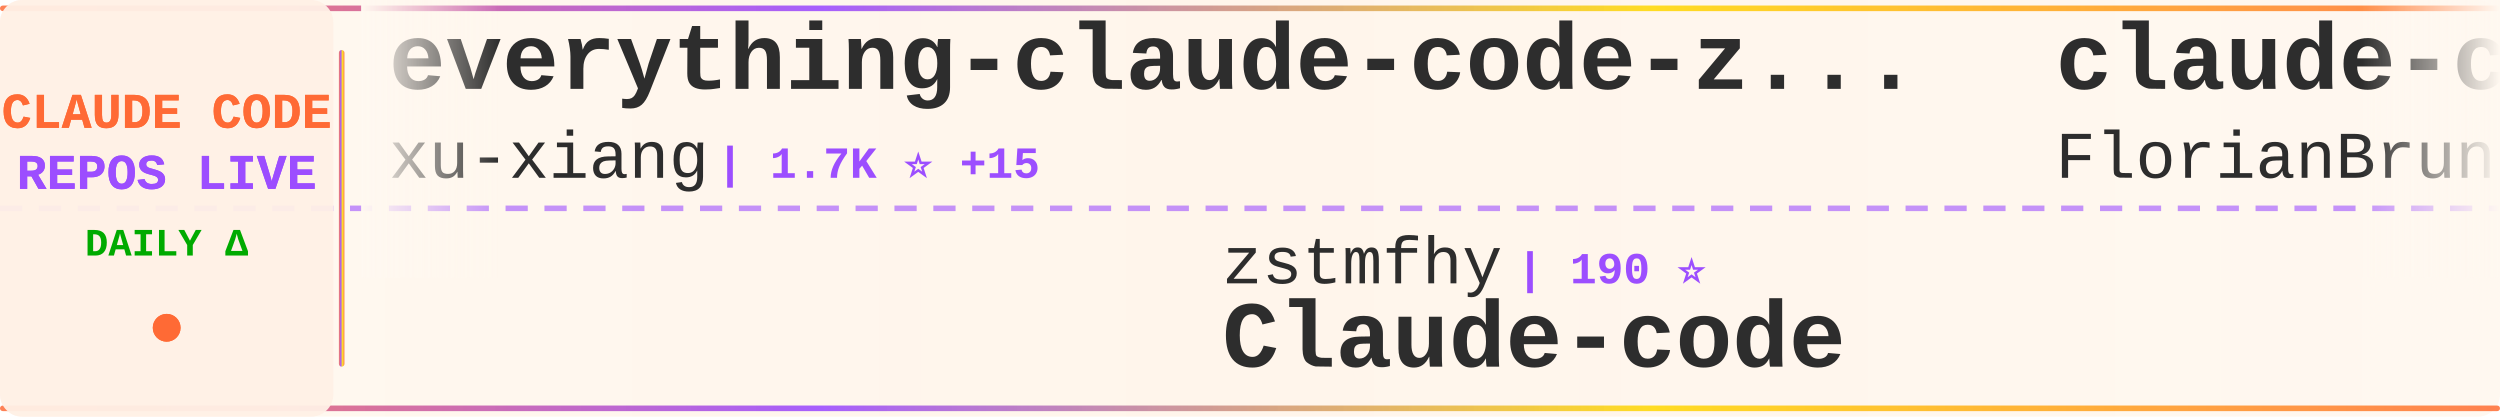
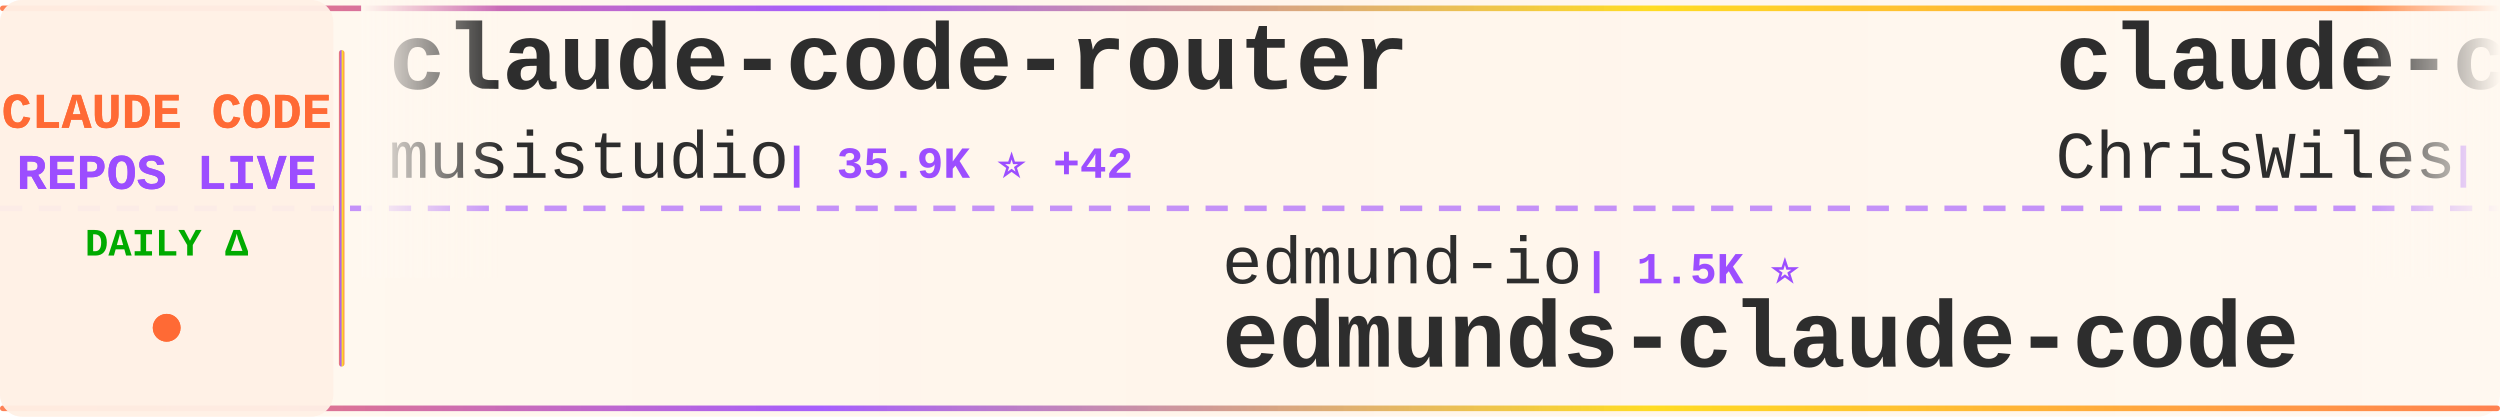
<svg xmlns="http://www.w3.org/2000/svg" width="900" height="150">
  <defs>
    <linearGradient id="tickerBg" x1="0%" y1="0%" x2="100%" y2="0%">
      <stop offset="0%" style="stop-color:#fff8f0;stop-opacity:0.98" />
      <stop offset="50%" style="stop-color:#fff5eb;stop-opacity:1" />
      <stop offset="100%" style="stop-color:#fff8f0;stop-opacity:0.98" />
    </linearGradient>
    <linearGradient id="borderGrad" x1="0%" y1="0%" x2="100%" y2="0%">
      <stop offset="0%" style="stop-color:#FF6B35;stop-opacity:0.85">
        <animate attributeName="stop-opacity" values="0.85;1;0.85" dur="2s" repeatCount="indefinite" />
      </stop>
      <stop offset="33%" style="stop-color:#9C4EFF;stop-opacity:0.9">
        <animate attributeName="stop-opacity" values="0.9;1;0.9" dur="2.2s" repeatCount="indefinite" />
      </stop>
      <stop offset="66%" style="stop-color:#FFD700;stop-opacity:0.85">
        <animate attributeName="stop-opacity" values="0.85;1;0.85" dur="1.8s" repeatCount="indefinite" />
      </stop>
      <stop offset="100%" style="stop-color:#FF6B35;stop-opacity:0.85">
        <animate attributeName="stop-opacity" values="0.85;1;0.85" dur="2s" repeatCount="indefinite" />
      </stop>
    </linearGradient>
    <filter id="textGlow">
      <feGaussianBlur stdDeviation="0.15" result="coloredBlur" />
      <feMerge>
        <feMergeNode in="coloredBlur" />
        <feMergeNode in="SourceGraphic" />
      </feMerge>
    </filter>
    <filter id="metricGlow">
      <feGaussianBlur stdDeviation="0.2" result="coloredBlur" />
      <feMerge>
        <feMergeNode in="coloredBlur" />
        <feMergeNode in="SourceGraphic" />
      </feMerge>
    </filter>
    <linearGradient id="leftFade" x1="0%" y1="0%" x2="100%" y2="0%">
      <stop offset="0%" style="stop-color:#fff8f0;stop-opacity:1" />
      <stop offset="100%" style="stop-color:#fff8f0;stop-opacity:0" />
    </linearGradient>
    <linearGradient id="rightFade" x1="0%" y1="0%" x2="100%" y2="0%">
      <stop offset="0%" style="stop-color:#fff8f0;stop-opacity:0" />
      <stop offset="100%" style="stop-color:#fff8f0;stop-opacity:1" />
    </linearGradient>
  </defs>
  <rect width="900" height="150" fill="url(#tickerBg)" rx="8" />
  <rect x="0" y="2" width="900" height="2" fill="url(#borderGrad)" rx="1" />
  <rect x="0" y="146" width="900" height="2" fill="url(#borderGrad)" rx="1" />
  <line x1="0" y1="75" x2="900" y2="75" stroke="#9C4EFF" stroke-width="2" stroke-dasharray="8 6" opacity="0.6" />
  <rect x="0" y="0" width="120" height="150" fill="#fff0e6" opacity="0.95" rx="8" />
  <text x="60" y="46" font-family="'Courier New', monospace" font-size="18" font-weight="bold" fill="#FF6B35" text-anchor="middle" filter="url(#textGlow)">
    CLAUDE CODE
  </text>
  <text x="60" y="68" font-family="'Courier New', monospace" font-size="18" font-weight="bold" fill="#9C4EFF" text-anchor="middle" filter="url(#textGlow)">
    REPOS LIVE
  </text>
  <text x="60" y="92" font-family="'Courier New', monospace" font-size="14" font-weight="bold" fill="#00aa00" text-anchor="middle">
    DAILY Δ
  </text>
  <circle cx="60" cy="118" r="5" fill="#FF6B35" filter="url(#metricGlow)">
    <animate attributeName="r" values="4;6;4" dur="1.5s" repeatCount="indefinite" />
    <animate attributeName="opacity" values="0.6;1;0.6" dur="1.5s" repeatCount="indefinite" />
  </circle>
  <rect x="122" y="18" width="2" height="114" fill="url(#borderGrad)" rx="1" />
  <clipPath id="tickerClip">
    <rect x="130" y="0" width="770" height="150" />
  </clipPath>
  <g clip-path="url(#tickerClip)">
    <g id="tickerItems">
      <animateTransform attributeName="transform" attributeType="XML" type="translate" from="0 0" to="-3000 0" dur="54s" repeatCount="indefinite" />
      <g transform="translate(0, 0)">
-         <text x="140" y="32" font-family="'Courier New', monospace" font-size="34" font-weight="bold" fill="#2d2d2d">everything-claude-code-z...</text>
-         <text x="140" y="64" font-family="'Courier New', monospace" font-size="24" font-weight="normal" fill="#2d2d2d" opacity="1.0">xu-xiang</text>
-         <text x="258" y="64" font-family="'Courier New', monospace" font-size="16" font-weight="bold" fill="#9C4EFF"> | 1.7K ⭐ +15</text>
+         <text x="140" y="32" font-family="'Courier New', monospace" font-size="34" font-weight="bold" fill="#2d2d2d">claude-code-router</text>
+         <text x="140" y="64" font-family="'Courier New', monospace" font-size="24" font-weight="normal" fill="#2d2d2d" opacity="1.0">musistudio</text>
+         <text x="282" y="64" font-family="'Courier New', monospace" font-size="16" font-weight="bold" fill="#9C4EFF"> | 35.9K ⭐ +42</text>
      </g>
      <g transform="translate(300, 0)">
-         <text x="140" y="102" font-family="'Courier New', monospace" font-size="24" font-weight="normal" fill="#2d2d2d" opacity="1.0">zstmfhy</text>
-         <text x="246" y="102" font-family="'Courier New', monospace" font-size="16" font-weight="bold" fill="#9C4EFF"> | 190 ⭐</text>
-         <text x="140" y="132" font-family="'Courier New', monospace" font-size="34" font-weight="bold" fill="#2d2d2d">Claude-code</text>
+         <text x="140" y="102" font-family="'Courier New', monospace" font-size="24" font-weight="normal" fill="#2d2d2d" opacity="1.0">edmund-io</text>
+         <text x="270" y="102" font-family="'Courier New', monospace" font-size="16" font-weight="bold" fill="#9C4EFF"> | 1.5K ⭐</text>
+         <text x="140" y="132" font-family="'Courier New', monospace" font-size="34" font-weight="bold" fill="#2d2d2d">edmunds-claude-code</text>
      </g>
      <g transform="translate(600, 0)">
-         <text x="140" y="32" font-family="'Courier New', monospace" font-size="34" font-weight="bold" fill="#2d2d2d">claude-code-ultimate-gui...</text>
-         <text x="140" y="64" font-family="'Courier New', monospace" font-size="24" font-weight="normal" fill="#2d2d2d" opacity="1.0">FlorianBruniaux</text>
-         <text x="342" y="64" font-family="'Courier New', monospace" font-size="16" font-weight="bold" fill="#9C4EFF"> | 5.5K ⭐ +9</text>
+         <text x="140" y="32" font-family="'Courier New', monospace" font-size="34" font-weight="bold" fill="#2d2d2d">claude-code-showcase</text>
+         <text x="140" y="64" font-family="'Courier New', monospace" font-size="24" font-weight="normal" fill="#2d2d2d" opacity="1.0">ChrisWiles</text>
+         <text x="282" y="64" font-family="'Courier New', monospace" font-size="16" font-weight="bold" fill="#9C4EFF"> | 6.0K ⭐</text>
      </g>
      <g transform="translate(900, 0)">
-         <text x="140" y="102" font-family="'Courier New', monospace" font-size="24" font-weight="normal" fill="#2d2d2d" opacity="1.0">anthropics</text>
-         <text x="282" y="102" font-family="'Courier New', monospace" font-size="16" font-weight="bold" fill="#9C4EFF"> | 8.4K ⭐ +5</text>
-         <text x="140" y="132" font-family="'Courier New', monospace" font-size="34" font-weight="bold" fill="#2d2d2d">claude-code-action</text>
+         <text x="140" y="102" font-family="'Courier New', monospace" font-size="24" font-weight="normal" fill="#2d2d2d" opacity="1.0">shanraisshan</text>
+         <text x="306" y="102" font-family="'Courier New', monospace" font-size="16" font-weight="bold" fill="#9C4EFF"> | 63.1K ⭐ +68</text>
+         <text x="140" y="132" font-family="'Courier New', monospace" font-size="34" font-weight="bold" fill="#2d2d2d">claude-code-best-practic...</text>
      </g>
      <g transform="translate(1200, 0)">
-         <text x="140" y="32" font-family="'Courier New', monospace" font-size="34" font-weight="bold" fill="#2d2d2d">my-claude-code-setup</text>
-         <text x="140" y="64" font-family="'Courier New', monospace" font-size="24" font-weight="normal" fill="#2d2d2d" opacity="1.0">centminmod</text>
-         <text x="282" y="64" font-family="'Courier New', monospace" font-size="16" font-weight="bold" fill="#9C4EFF"> | 2.5K ⭐ +3</text>
+         <text x="140" y="32" font-family="'Courier New', monospace" font-size="34" font-weight="bold" fill="#2d2d2d">claude-code-my-workflow</text>
+         <text x="140" y="64" font-family="'Courier New', monospace" font-size="24" font-weight="normal" fill="#2d2d2d" opacity="1.0">pedrohcgs</text>
+         <text x="270" y="64" font-family="'Courier New', monospace" font-size="16" font-weight="bold" fill="#9C4EFF"> | 1.4K ⭐ +2</text>
      </g>
      <g transform="translate(1500, 0)">
-         <text x="140" y="102" font-family="'Courier New', monospace" font-size="24" font-weight="normal" fill="#2d2d2d" opacity="1.0">KPR111</text>
-         <text x="234" y="102" font-family="'Courier New', monospace" font-size="16" font-weight="bold" fill="#9C4EFF"> | 18 ⭐</text>
-         <text x="140" y="132" font-family="'Courier New', monospace" font-size="34" font-weight="bold" fill="#2d2d2d">Claude-Code</text>
+         <text x="140" y="102" font-family="'Courier New', monospace" font-size="24" font-weight="normal" fill="#2d2d2d" opacity="1.0">hangsman</text>
+         <text x="258" y="102" font-family="'Courier New', monospace" font-size="16" font-weight="bold" fill="#9C4EFF"> | 788 ⭐</text>
+         <text x="140" y="132" font-family="'Courier New', monospace" font-size="34" font-weight="bold" fill="#2d2d2d">claude-code-source</text>
      </g>
      <g transform="translate(1800, 0)">
-         <text x="140" y="32" font-family="'Courier New', monospace" font-size="34" font-weight="bold" fill="#2d2d2d">claude-code-proxy</text>
-         <text x="140" y="64" font-family="'Courier New', monospace" font-size="24" font-weight="normal" fill="#2d2d2d" opacity="1.0">fuergaosi233</text>
-         <text x="306" y="64" font-family="'Courier New', monospace" font-size="16" font-weight="bold" fill="#9C4EFF"> | 2.7K ⭐ +2</text>
+         <text x="140" y="32" font-family="'Courier New', monospace" font-size="34" font-weight="bold" fill="#2d2d2d">arcads-claude-code</text>
+         <text x="140" y="64" font-family="'Courier New', monospace" font-size="24" font-weight="normal" fill="#2d2d2d" opacity="1.0">krusemediallc</text>
+         <text x="318" y="64" font-family="'Courier New', monospace" font-size="16" font-weight="bold" fill="#9C4EFF"> | 1.0K ⭐ +2</text>
      </g>
      <g transform="translate(2100, 0)">
-         <text x="140" y="102" font-family="'Courier New', monospace" font-size="24" font-weight="normal" fill="#2d2d2d" opacity="1.0">Windy3f3f3f3f</text>
-         <text x="318" y="102" font-family="'Courier New', monospace" font-size="16" font-weight="bold" fill="#9C4EFF"> | 2.4K ⭐ +7</text>
-         <text x="140" y="132" font-family="'Courier New', monospace" font-size="34" font-weight="bold" fill="#2d2d2d">claude-code-from-scratch</text>
+         <text x="140" y="102" font-family="'Courier New', monospace" font-size="24" font-weight="normal" fill="#2d2d2d" opacity="1.0">andrew-kramer-inno</text>
+         <text x="378" y="102" font-family="'Courier New', monospace" font-size="16" font-weight="bold" fill="#9C4EFF"> | 595 ⭐</text>
+         <text x="140" y="132" font-family="'Courier New', monospace" font-size="34" font-weight="bold" fill="#2d2d2d">claude-code-source-build</text>
      </g>
      <g transform="translate(2400, 0)">
-         <text x="140" y="32" font-family="'Courier New', monospace" font-size="34" font-weight="bold" fill="#2d2d2d">claude-code-from-source</text>
-         <text x="140" y="64" font-family="'Courier New', monospace" font-size="24" font-weight="normal" fill="#2d2d2d" opacity="1.0">alejandrobalderas</text>
-         <text x="366" y="64" font-family="'Courier New', monospace" font-size="16" font-weight="bold" fill="#9C4EFF"> | 2.7K ⭐ +2</text>
+         <text x="140" y="32" font-family="'Courier New', monospace" font-size="34" font-weight="bold" fill="#2d2d2d">claude-code-infrastructu...</text>
+         <text x="140" y="64" font-family="'Courier New', monospace" font-size="24" font-weight="normal" fill="#2d2d2d" opacity="1.0">diet103</text>
+         <text x="246" y="64" font-family="'Courier New', monospace" font-size="16" font-weight="bold" fill="#9C4EFF"> | 9.9K ⭐ +122</text>
      </g>
      <g transform="translate(2700, 0)">
-         <text x="140" y="102" font-family="'Courier New', monospace" font-size="24" font-weight="normal" fill="#2d2d2d" opacity="1.0">anthropics</text>
-         <text x="282" y="102" font-family="'Courier New', monospace" font-size="16" font-weight="bold" fill="#9C4EFF"> | 5.6K ⭐ +5</text>
-         <text x="140" y="132" font-family="'Courier New', monospace" font-size="34" font-weight="bold" fill="#2d2d2d">claude-code-security-rev...</text>
+         <text x="140" y="102" font-family="'Courier New', monospace" font-size="24" font-weight="normal" fill="#2d2d2d" opacity="1.0">affaan-m</text>
+         <text x="258" y="102" font-family="'Courier New', monospace" font-size="16" font-weight="bold" fill="#9C4EFF"> | 231.4K ⭐ +382</text>
+         <text x="140" y="132" font-family="'Courier New', monospace" font-size="34" font-weight="bold" fill="#2d2d2d">ECC</text>
      </g>
      <g transform="translate(3000, 0)">
-         <text x="140" y="32" font-family="'Courier New', monospace" font-size="34" font-weight="bold" fill="#2d2d2d">everything-claude-code-z...</text>
-         <text x="140" y="64" font-family="'Courier New', monospace" font-size="24" font-weight="normal" fill="#2d2d2d" opacity="1.0">xu-xiang</text>
-         <text x="258" y="64" font-family="'Courier New', monospace" font-size="16" font-weight="bold" fill="#9C4EFF"> | 1.7K ⭐ +15</text>
+         <text x="140" y="32" font-family="'Courier New', monospace" font-size="34" font-weight="bold" fill="#2d2d2d">claude-code-router</text>
+         <text x="140" y="64" font-family="'Courier New', monospace" font-size="24" font-weight="normal" fill="#2d2d2d" opacity="1.0">musistudio</text>
+         <text x="282" y="64" font-family="'Courier New', monospace" font-size="16" font-weight="bold" fill="#9C4EFF"> | 35.9K ⭐ +42</text>
      </g>
      <g transform="translate(3300, 0)">
-         <text x="140" y="102" font-family="'Courier New', monospace" font-size="24" font-weight="normal" fill="#2d2d2d" opacity="1.0">zstmfhy</text>
-         <text x="246" y="102" font-family="'Courier New', monospace" font-size="16" font-weight="bold" fill="#9C4EFF"> | 190 ⭐</text>
-         <text x="140" y="132" font-family="'Courier New', monospace" font-size="34" font-weight="bold" fill="#2d2d2d">Claude-code</text>
+         <text x="140" y="102" font-family="'Courier New', monospace" font-size="24" font-weight="normal" fill="#2d2d2d" opacity="1.0">edmund-io</text>
+         <text x="270" y="102" font-family="'Courier New', monospace" font-size="16" font-weight="bold" fill="#9C4EFF"> | 1.5K ⭐</text>
+         <text x="140" y="132" font-family="'Courier New', monospace" font-size="34" font-weight="bold" fill="#2d2d2d">edmunds-claude-code</text>
      </g>
      <g transform="translate(3600, 0)">
-         <text x="140" y="32" font-family="'Courier New', monospace" font-size="34" font-weight="bold" fill="#2d2d2d">claude-code-ultimate-gui...</text>
-         <text x="140" y="64" font-family="'Courier New', monospace" font-size="24" font-weight="normal" fill="#2d2d2d" opacity="1.0">FlorianBruniaux</text>
-         <text x="342" y="64" font-family="'Courier New', monospace" font-size="16" font-weight="bold" fill="#9C4EFF"> | 5.5K ⭐ +9</text>
+         <text x="140" y="32" font-family="'Courier New', monospace" font-size="34" font-weight="bold" fill="#2d2d2d">claude-code-showcase</text>
+         <text x="140" y="64" font-family="'Courier New', monospace" font-size="24" font-weight="normal" fill="#2d2d2d" opacity="1.0">ChrisWiles</text>
+         <text x="282" y="64" font-family="'Courier New', monospace" font-size="16" font-weight="bold" fill="#9C4EFF"> | 6.0K ⭐</text>
      </g>
      <g transform="translate(3900, 0)">
-         <text x="140" y="102" font-family="'Courier New', monospace" font-size="24" font-weight="normal" fill="#2d2d2d" opacity="1.0">anthropics</text>
-         <text x="282" y="102" font-family="'Courier New', monospace" font-size="16" font-weight="bold" fill="#9C4EFF"> | 8.4K ⭐ +5</text>
-         <text x="140" y="132" font-family="'Courier New', monospace" font-size="34" font-weight="bold" fill="#2d2d2d">claude-code-action</text>
+         <text x="140" y="102" font-family="'Courier New', monospace" font-size="24" font-weight="normal" fill="#2d2d2d" opacity="1.0">shanraisshan</text>
+         <text x="306" y="102" font-family="'Courier New', monospace" font-size="16" font-weight="bold" fill="#9C4EFF"> | 63.1K ⭐ +68</text>
+         <text x="140" y="132" font-family="'Courier New', monospace" font-size="34" font-weight="bold" fill="#2d2d2d">claude-code-best-practic...</text>
      </g>
    </g>
  </g>
  <rect x="130" y="0" width="50" height="100" fill="url(#leftFade)" />
  <rect x="850" y="0" width="50" height="100" fill="url(#rightFade)" />
</svg>
